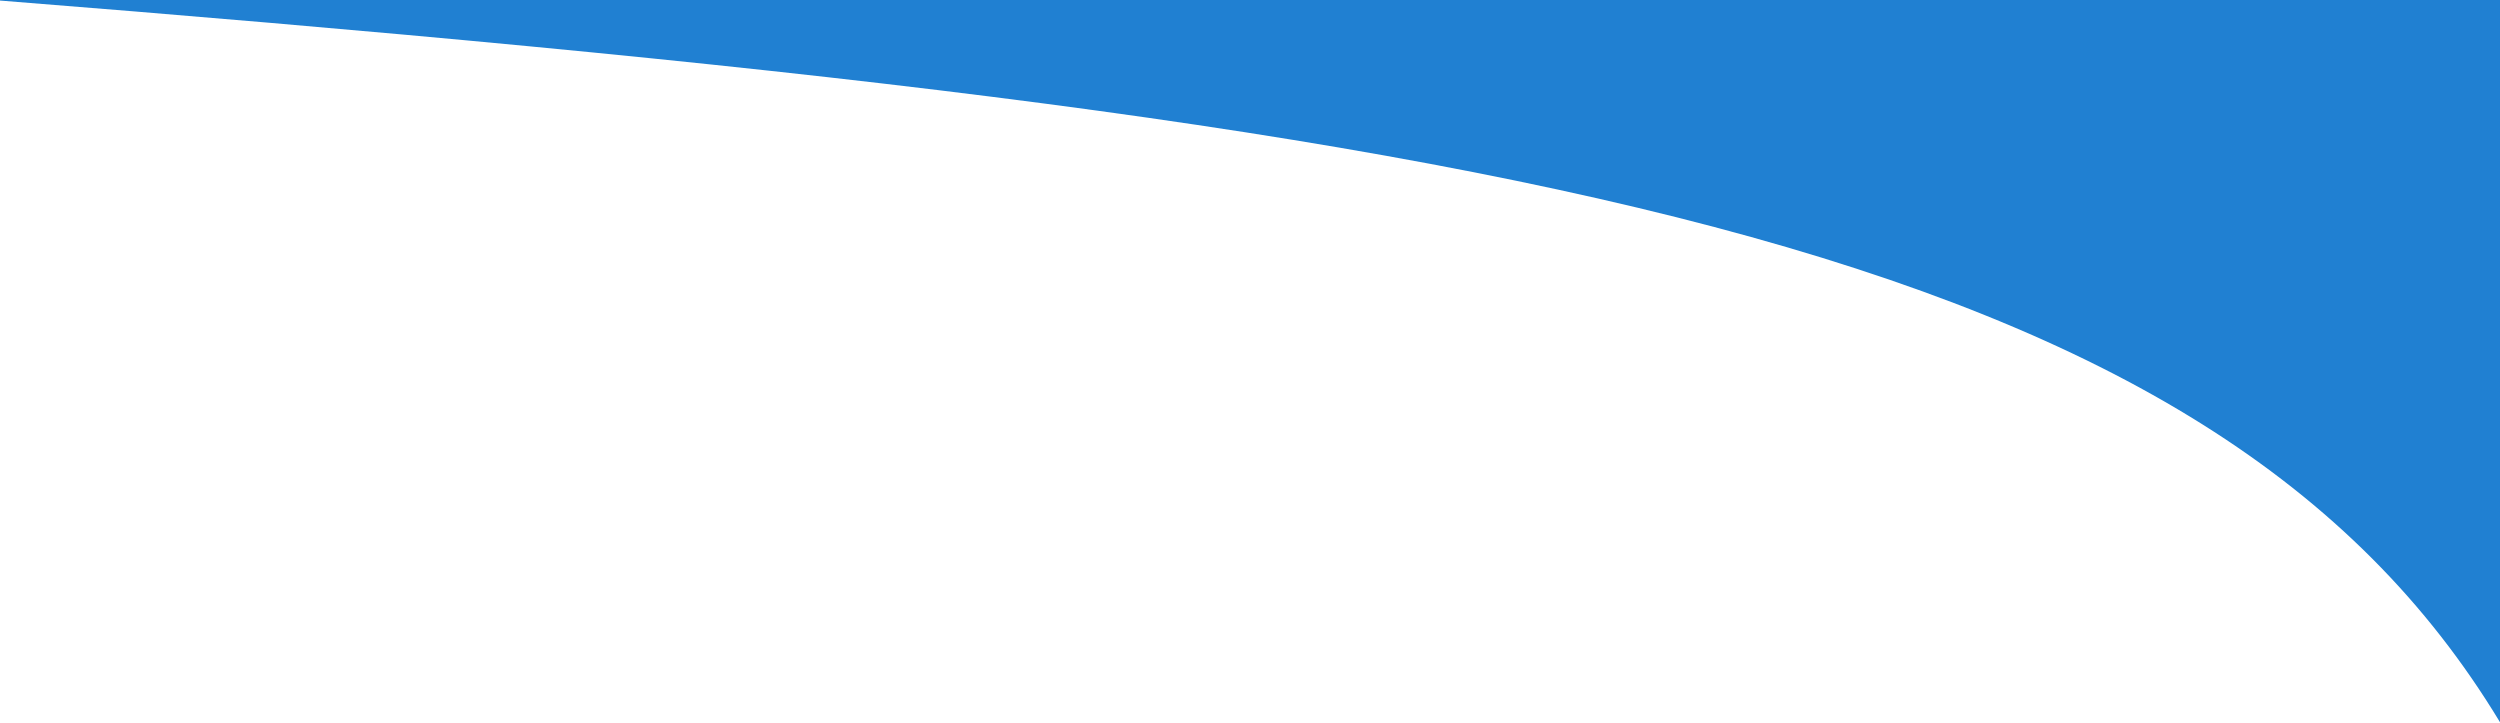
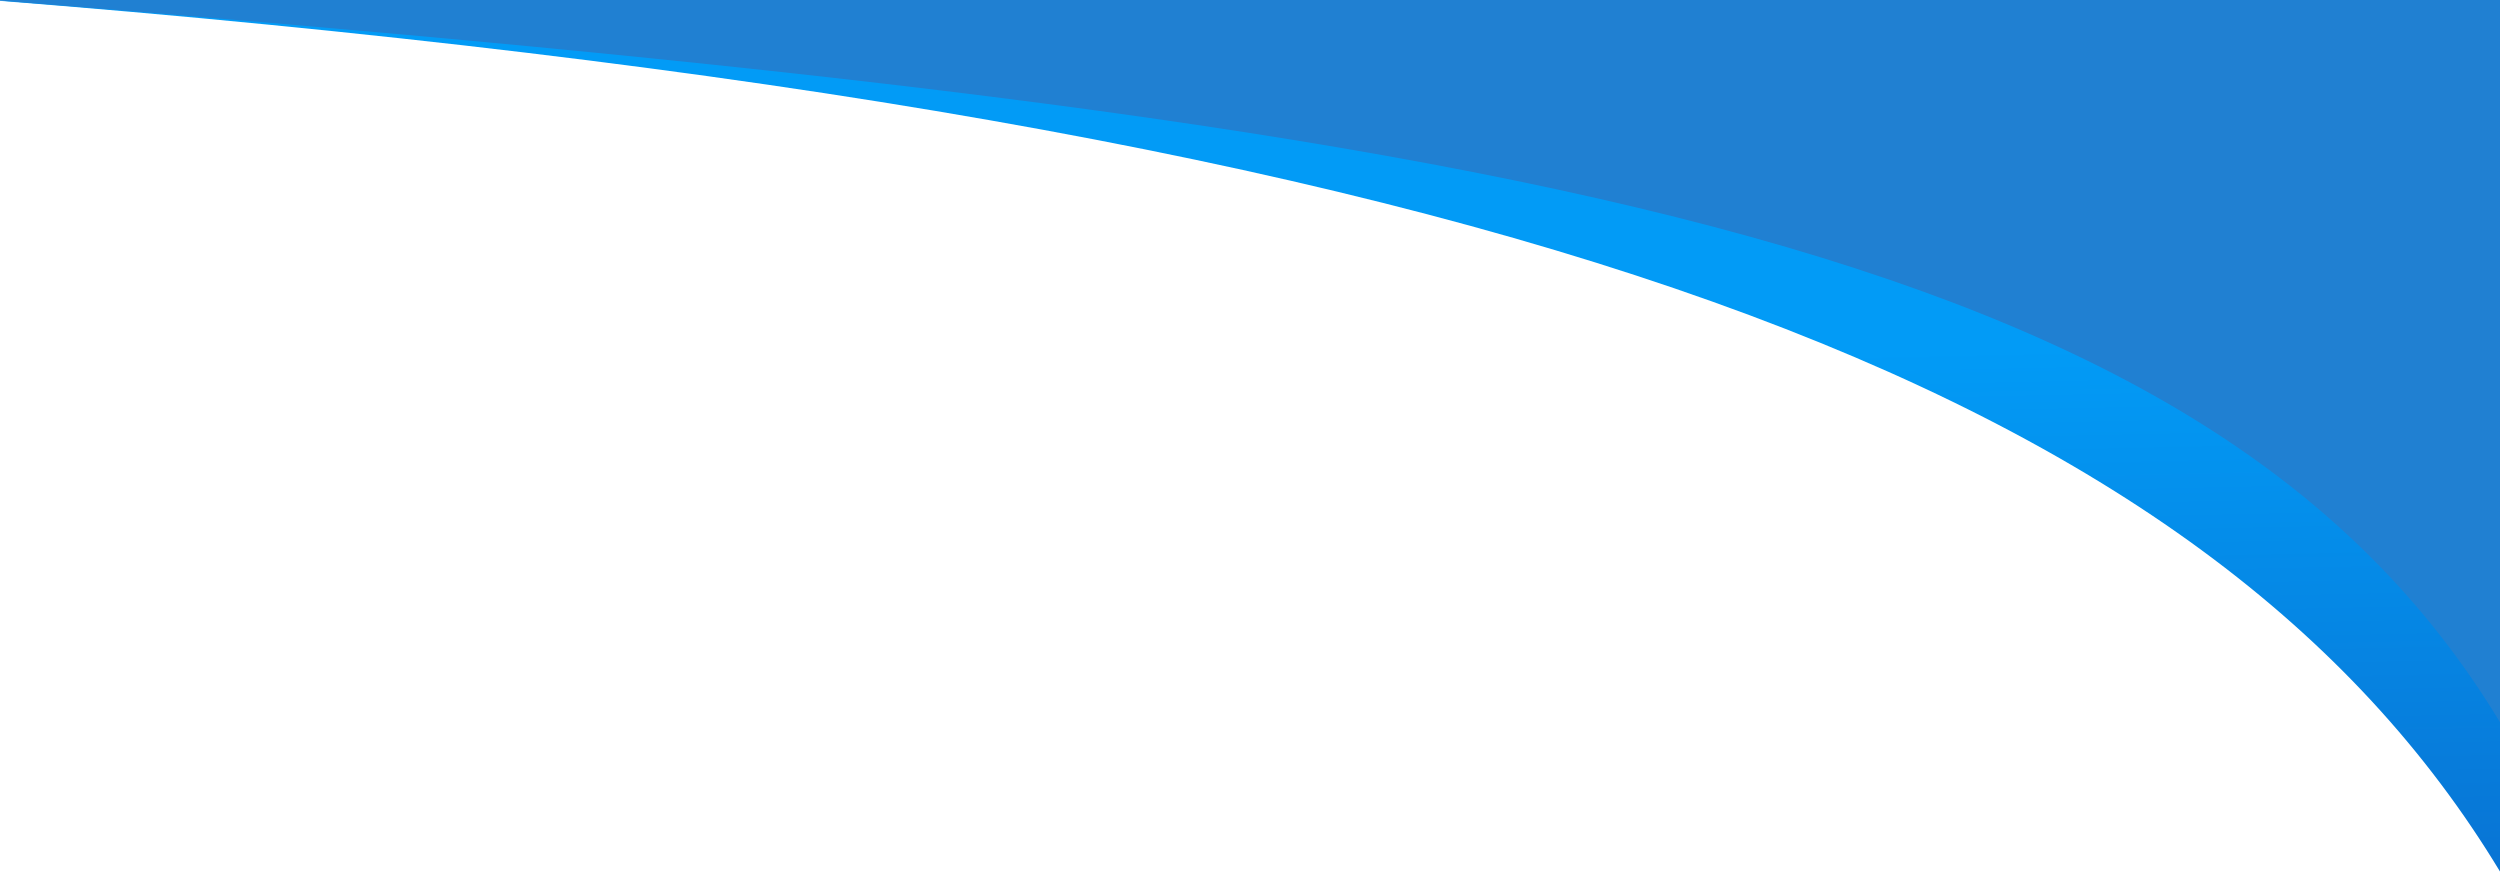
- <svg xmlns="http://www.w3.org/2000/svg" width="360" height="104" viewBox="0 0 360 104" fill="none">
+ <svg xmlns="http://www.w3.org/2000/svg" width="360" height="126" viewBox="0 0 360 126" fill="none">
+   <path d="M360 9L-1.5 0C219.83 17.567 318.245 56.424 360 125.5V9Z" fill="url(#paint0_linear)" />
  <path d="M360 0H-1C220.33 17.567 318.245 34.924 360 104V0Z" fill="#2080D2" />
+   <defs>
+     <linearGradient id="paint0_linear" x1="179.25" y1="0" x2="183" y2="176.5" gradientUnits="userSpaceOnUse">
+       <stop offset="0.297" stop-color="#029BF6" />
+       <stop offset="1" stop-color="#0C5CBF" />
+     </linearGradient>
+   </defs>
</svg>
